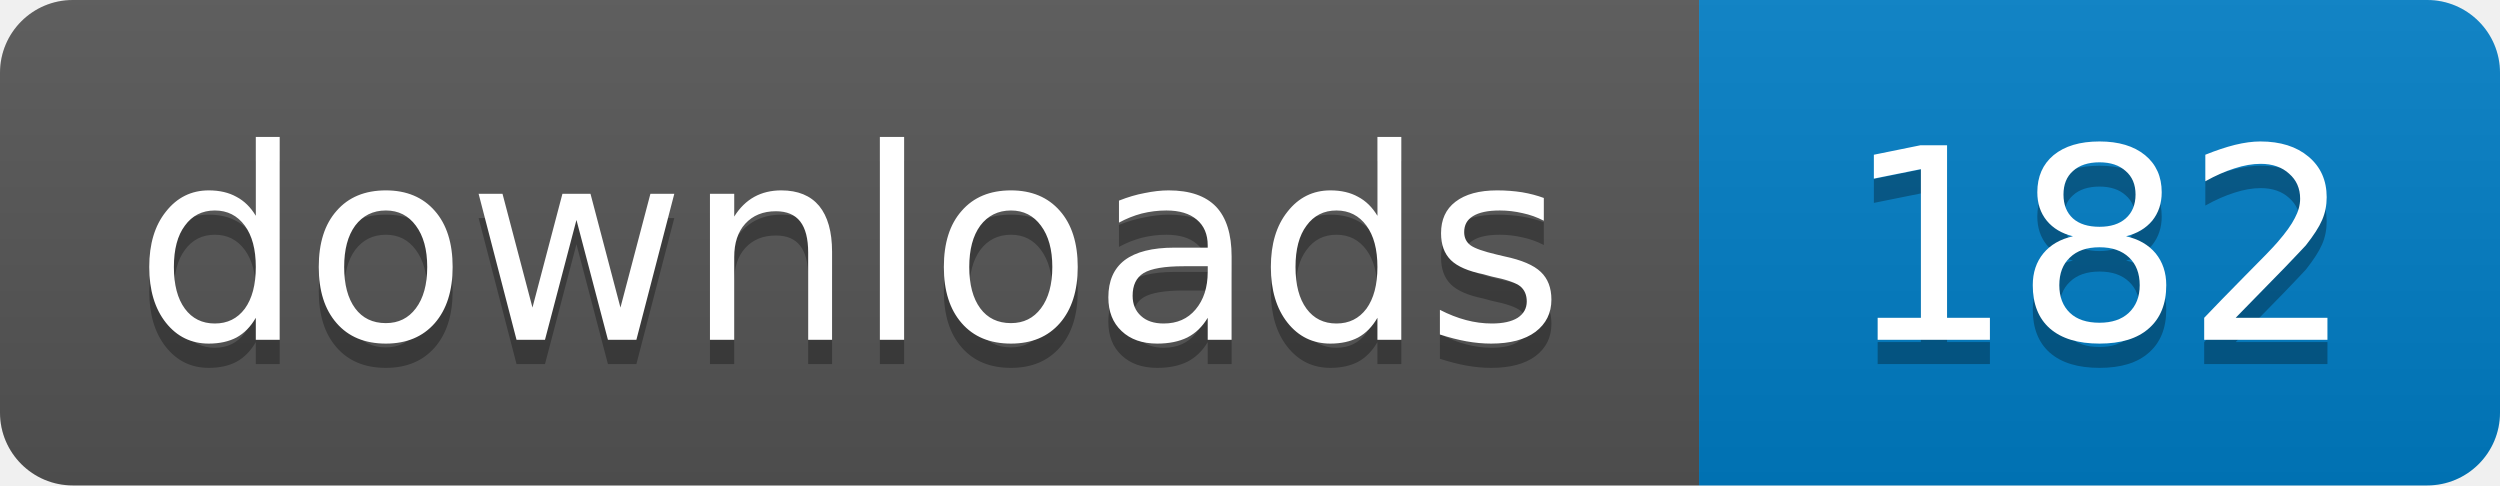
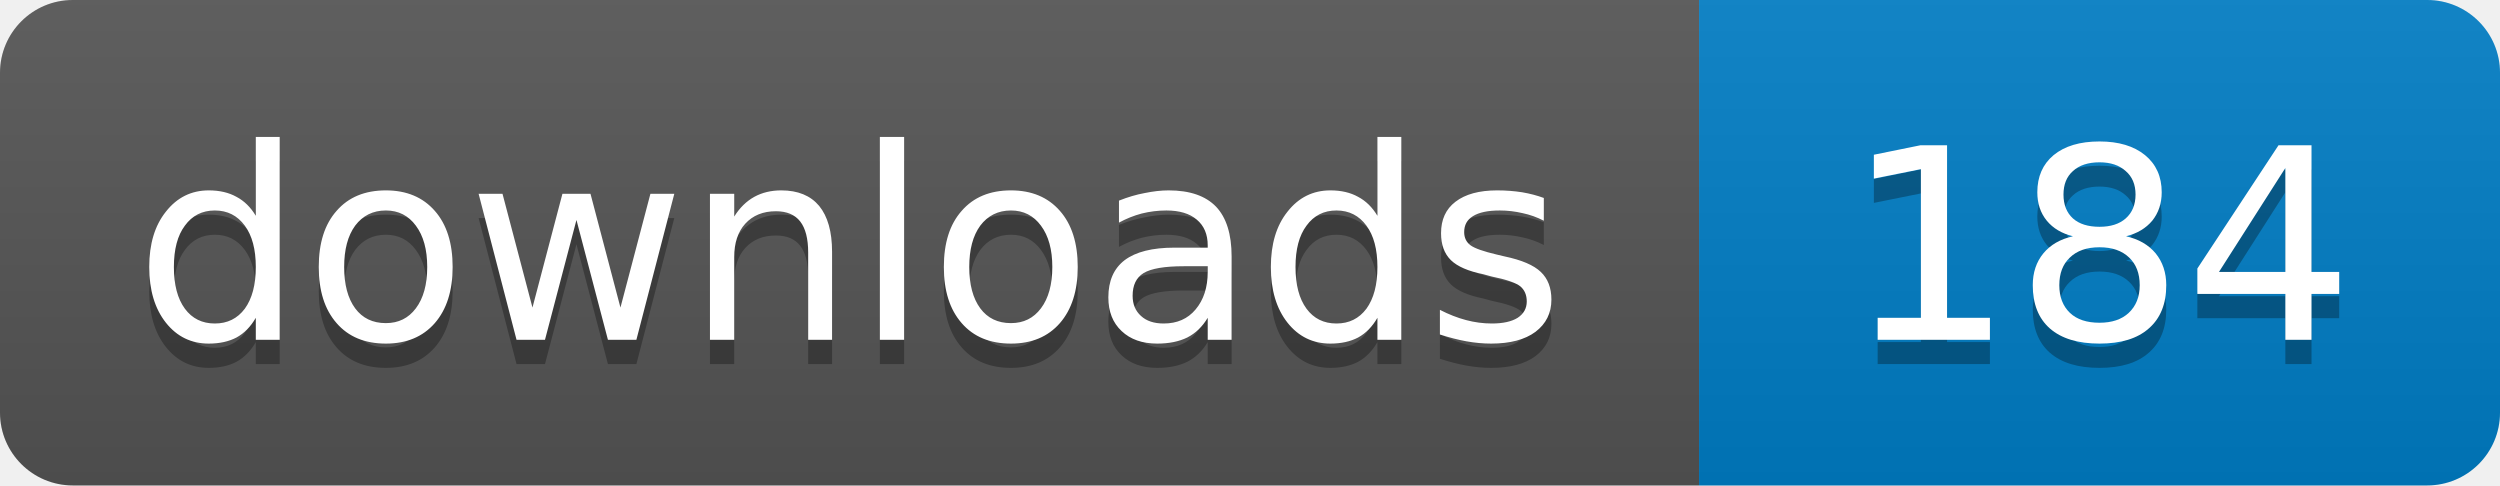
- <svg xmlns="http://www.w3.org/2000/svg" width="103" height="20" role="img" aria-label="downloads: 182">
+ <svg xmlns="http://www.w3.org/2000/svg" width="103" height="20" role="img" aria-label="downloads: 184">
  <linearGradient id="s" x2="0" y2="100%">
    <stop offset="0" stop-color="#bbb" stop-opacity=".1" />
    <stop offset="1" stop-opacity=".1" />
  </linearGradient>
  <clipPath id="r">
    <rect width="103" height="20" rx="3" />
  </clipPath>
  <g clip-path="url(#r)">
    <path fill="#555" d="M0 0h70v20H0z" />
    <path fill="#007ec6" d="M70 0h33v20H70z" />
    <path fill="url(#s)" d="M0 0h103v20H0z" />
  </g>
  <g fill="#fff" text-anchor="middle" font-family="Verdana,Geneva,DejaVu Sans,sans-serif" font-size="11">
    <text x="35" y="15" fill="#010101" fill-opacity=".3">downloads</text>
    <text x="35" y="14">downloads</text>
-     <text x="86.5" y="15" fill="#010101" fill-opacity=".3">182</text>
-     <text x="86.5" y="14">182</text>
+     <text x="86.5" y="15" fill="#010101" fill-opacity=".3">184</text>
+     <text x="86.5" y="14">184</text>
  </g>
</svg>
